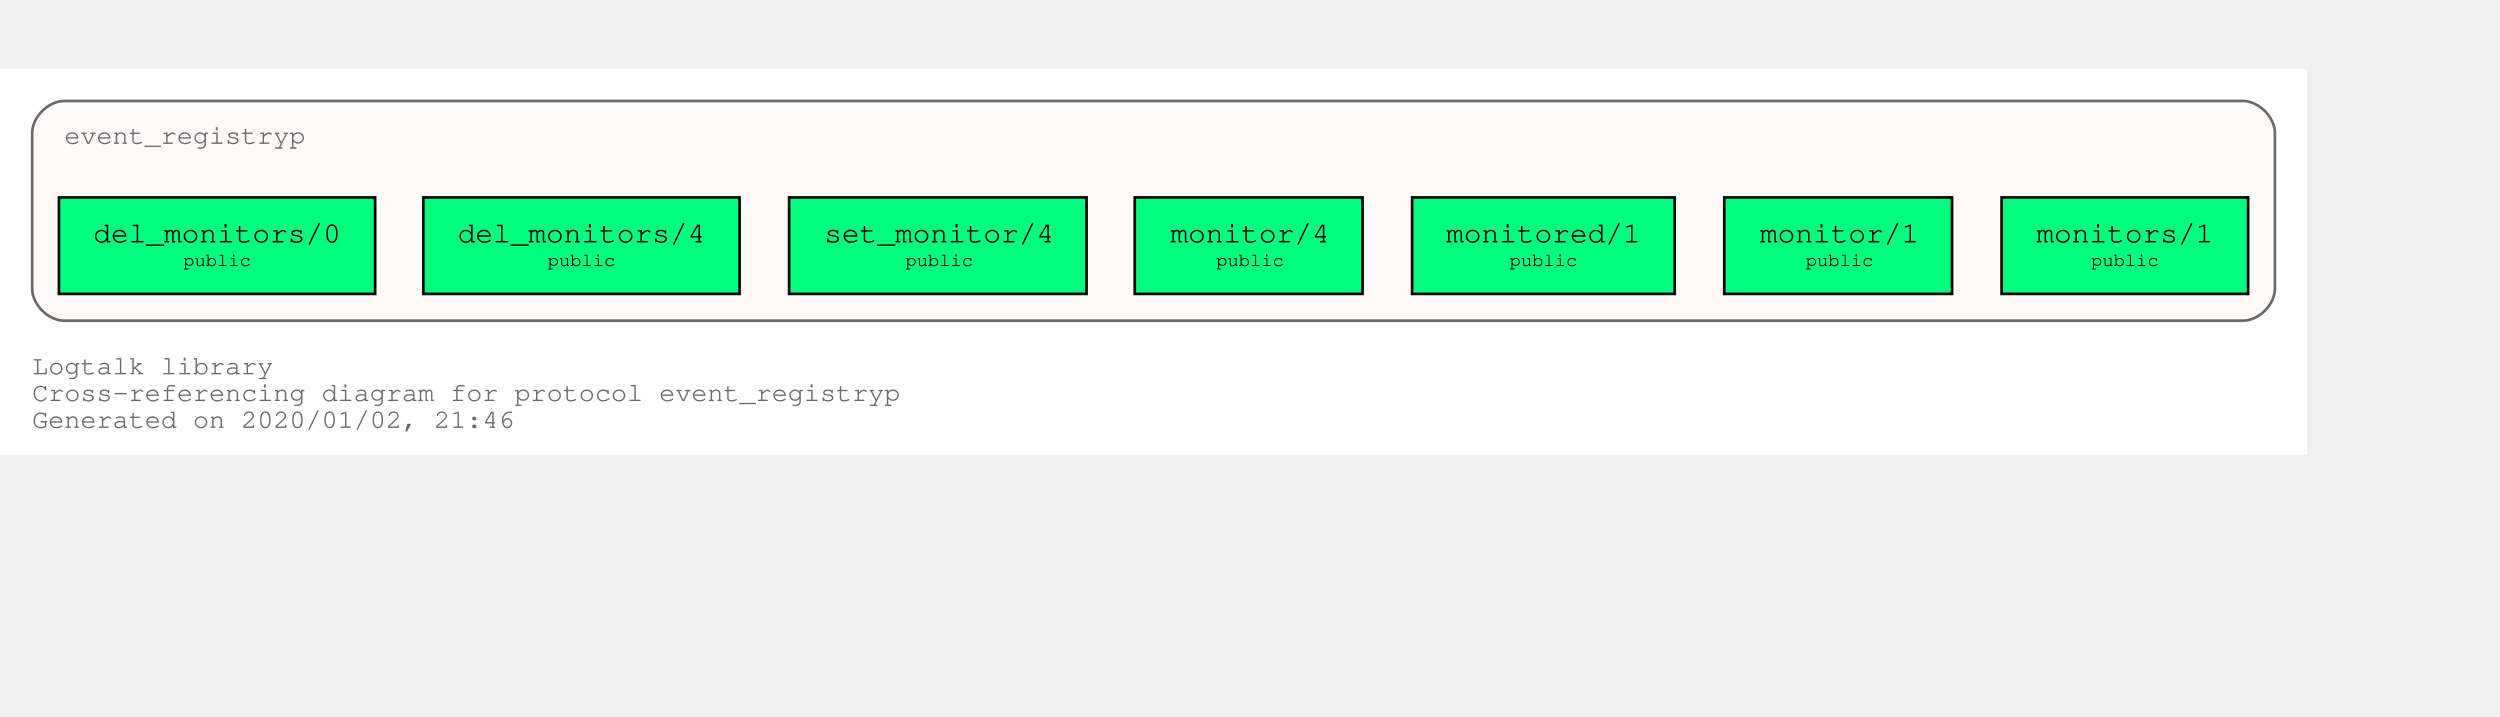
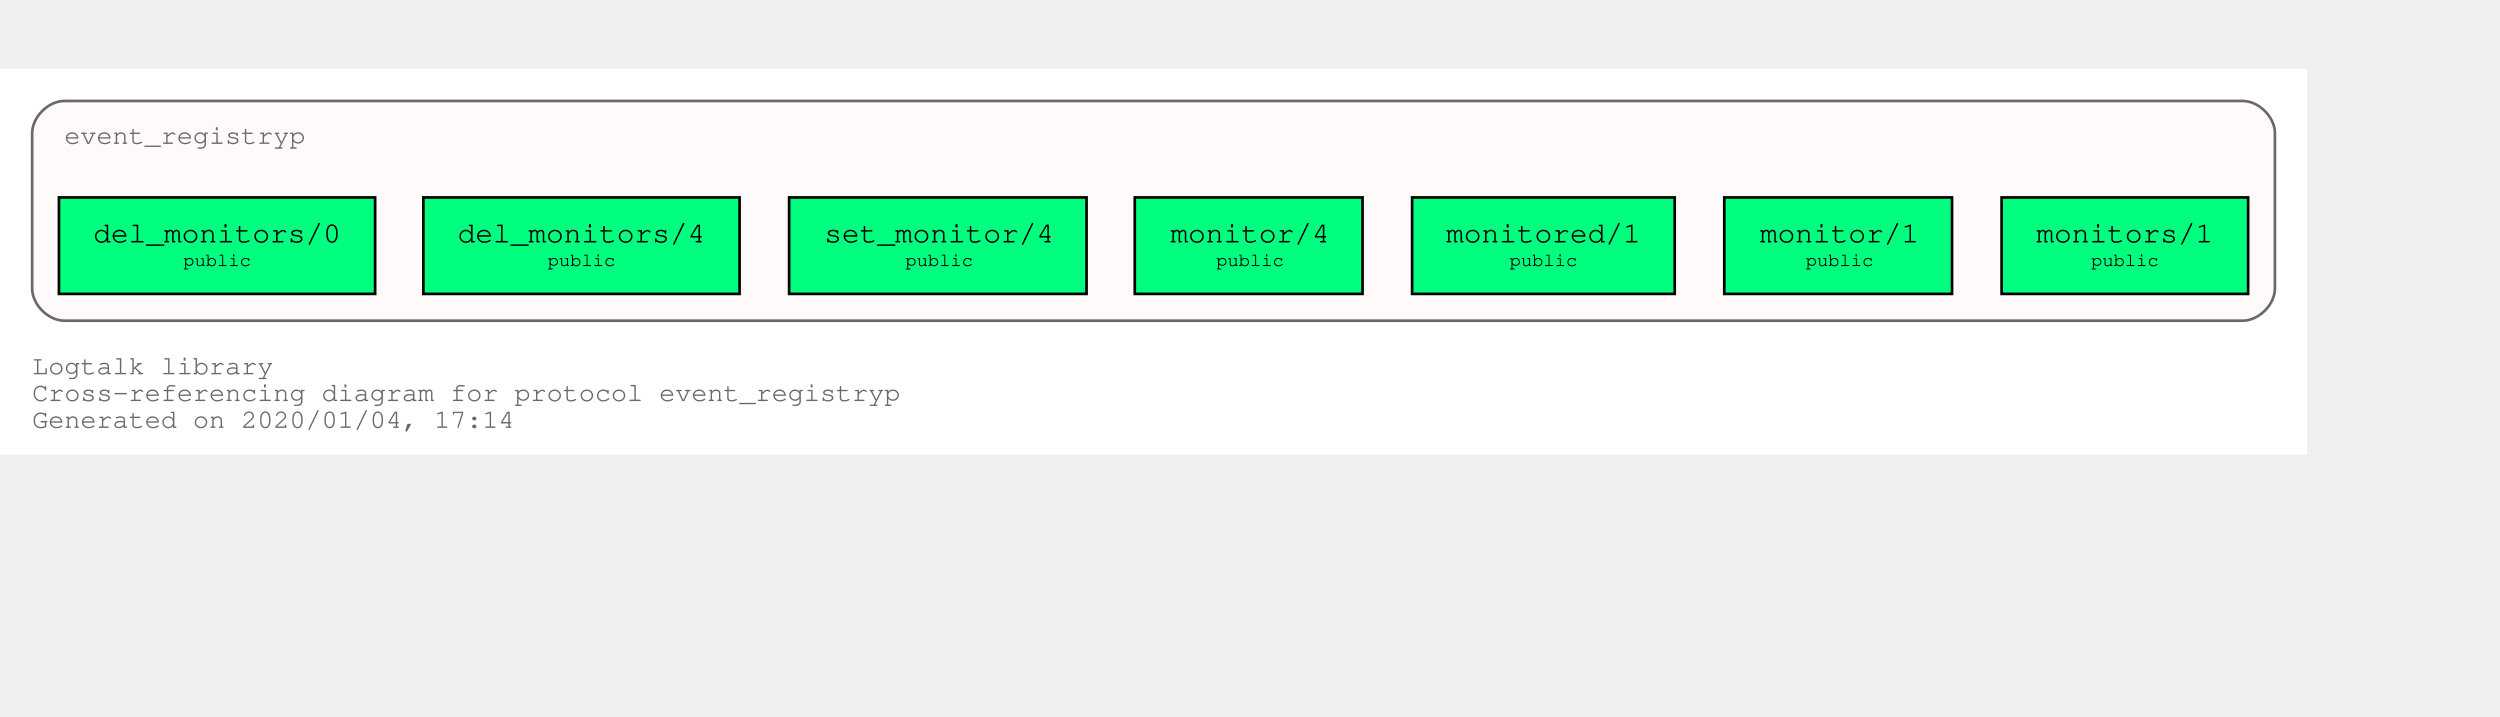
<svg xmlns="http://www.w3.org/2000/svg" xmlns:xlink="http://www.w3.org/1999/xlink" width="1005pt" height="288pt" viewBox="72.00 72.00 933.00 216.00">
  <g id="graph0" class="graph" transform="scale(1 1) rotate(0) translate(76 212)">
    <polygon fill="white" stroke="transparent" points="-4,4 -4,-140 857,-140 857,4 -4,4" />
    <text text-anchor="start" x="8" y="-26" font-family="Courier,monospace" font-size="10.00" fill="dimgray">Logtalk library</text>
    <text text-anchor="start" x="8" y="-16" font-family="Courier,monospace" font-size="10.00" fill="dimgray">Cross-referencing diagram for protocol event_registryp</text>
-     <text text-anchor="start" x="8" y="-6" font-family="Courier,monospace" font-size="10.00" fill="dimgray">Generated on 2020/01/02, 21:46</text>
+     <text text-anchor="start" x="8" y="-6" font-family="Courier,monospace" font-size="10.00" fill="dimgray">Generated on 2020/01/04, 17:14</text>
    <g id="clust1" class="cluster">
      <g id="a_clust1">
        <a xlink:title="event_registryp">
          <path fill="snow" stroke="dimgray" d="M20,-46C20,-46 833,-46 833,-46 839,-46 845,-52 845,-58 845,-58 845,-116 845,-116 845,-122 839,-128 833,-128 833,-128 20,-128 20,-128 14,-128 8,-122 8,-116 8,-116 8,-58 8,-58 8,-52 14,-46 20,-46" />
          <g id="a_clust1_0">
-             <a xlink:href="https://github.com/LogtalkDotOrg/logtalk3/tree/8403823d37229cfda624fe5dc9a08ea1470b8e60/library/events/event_registryp.lgt" xlink:title="https://github.com/LogtalkDotOrg/logtalk3/tree/8403823d37229cfda624fe5dc9a08ea1470b8e60/library/events/event_registryp.lgt">
+             <a xlink:href="https://github.com/LogtalkDotOrg/logtalk3/tree/26c80d5d34f5539b9c90c17e918e7e4af3fc5897/library/events/event_registryp.lgt" xlink:title="https://github.com/LogtalkDotOrg/logtalk3/tree/26c80d5d34f5539b9c90c17e918e7e4af3fc5897/library/events/event_registryp.lgt">
              <text text-anchor="start" x="19.99" y="-112" font-family="Courier,monospace" font-size="10.00" fill="dimgray">event_registryp</text>
            </a>
          </g>
        </a>
      </g>
    </g>
    <g id="node1" class="node">
      <g id="a_node1">
-         <a xlink:href="https://github.com/LogtalkDotOrg/logtalk3/tree/8403823d37229cfda624fe5dc9a08ea1470b8e60/library/events/event_registryp.lgt#L31" xlink:title="https://github.com/LogtalkDotOrg/logtalk3/tree/8403823d37229cfda624fe5dc9a08ea1470b8e60/library/events/event_registryp.lgt#L31">
+         <a xlink:href="https://github.com/LogtalkDotOrg/logtalk3/tree/26c80d5d34f5539b9c90c17e918e7e4af3fc5897/library/events/event_registryp.lgt#L31" xlink:title="https://github.com/LogtalkDotOrg/logtalk3/tree/26c80d5d34f5539b9c90c17e918e7e4af3fc5897/library/events/event_registryp.lgt#L31">
          <polygon fill="springgreen" stroke="black" points="835,-92 743,-92 743,-56 835,-56 835,-92" />
          <text text-anchor="start" x="750.8" y="-75.8" font-family="Courier,monospace" font-size="9.00"> </text>
          <text text-anchor="start" x="755.99" y="-75.2" font-family="Courier,monospace" font-size="11.00">monitors/1</text>
          <text text-anchor="start" x="821.8" y="-75.8" font-family="Courier,monospace" font-size="9.00"> </text>
          <text text-anchor="start" x="750.8" y="-65.8" font-family="Courier,monospace" font-size="9.00"> </text>
          <text text-anchor="start" x="776.4" y="-66.4" font-family="Courier,monospace" font-size="7.00">public</text>
          <text text-anchor="start" x="821.8" y="-65.8" font-family="Courier,monospace" font-size="9.00"> </text>
        </a>
      </g>
    </g>
    <g id="node2" class="node">
      <g id="a_node2">
-         <a xlink:href="https://github.com/LogtalkDotOrg/logtalk3/tree/8403823d37229cfda624fe5dc9a08ea1470b8e60/library/events/event_registryp.lgt#L38" xlink:title="https://github.com/LogtalkDotOrg/logtalk3/tree/8403823d37229cfda624fe5dc9a08ea1470b8e60/library/events/event_registryp.lgt#L38">
+         <a xlink:href="https://github.com/LogtalkDotOrg/logtalk3/tree/26c80d5d34f5539b9c90c17e918e7e4af3fc5897/library/events/event_registryp.lgt#L38" xlink:title="https://github.com/LogtalkDotOrg/logtalk3/tree/26c80d5d34f5539b9c90c17e918e7e4af3fc5897/library/events/event_registryp.lgt#L38">
          <polygon fill="springgreen" stroke="black" points="724.5,-92 639.5,-92 639.5,-56 724.5,-56 724.5,-92" />
          <text text-anchor="start" x="647.8" y="-75.8" font-family="Courier,monospace" font-size="9.00"> </text>
          <text text-anchor="start" x="652.8" y="-75.2" font-family="Courier,monospace" font-size="11.00">monitor/1</text>
          <text text-anchor="start" x="711.8" y="-75.8" font-family="Courier,monospace" font-size="9.00"> </text>
          <text text-anchor="start" x="647.8" y="-65.8" font-family="Courier,monospace" font-size="9.00"> </text>
          <text text-anchor="start" x="669.9" y="-66.4" font-family="Courier,monospace" font-size="7.00">public</text>
          <text text-anchor="start" x="711.8" y="-65.8" font-family="Courier,monospace" font-size="9.00"> </text>
        </a>
      </g>
    </g>
    <g id="node3" class="node">
      <g id="a_node3">
-         <a xlink:href="https://github.com/LogtalkDotOrg/logtalk3/tree/8403823d37229cfda624fe5dc9a08ea1470b8e60/library/events/event_registryp.lgt#L46" xlink:title="https://github.com/LogtalkDotOrg/logtalk3/tree/8403823d37229cfda624fe5dc9a08ea1470b8e60/library/events/event_registryp.lgt#L46">
+         <a xlink:href="https://github.com/LogtalkDotOrg/logtalk3/tree/26c80d5d34f5539b9c90c17e918e7e4af3fc5897/library/events/event_registryp.lgt#L46" xlink:title="https://github.com/LogtalkDotOrg/logtalk3/tree/26c80d5d34f5539b9c90c17e918e7e4af3fc5897/library/events/event_registryp.lgt#L46">
          <polygon fill="springgreen" stroke="black" points="621,-92 523,-92 523,-56 621,-56 621,-92" />
          <text text-anchor="start" x="530.8" y="-75.8" font-family="Courier,monospace" font-size="9.00"> </text>
          <text text-anchor="start" x="535.69" y="-75.2" font-family="Courier,monospace" font-size="11.00">monitored/1</text>
          <text text-anchor="start" x="607.8" y="-75.8" font-family="Courier,monospace" font-size="9.00"> </text>
          <text text-anchor="start" x="530.8" y="-65.8" font-family="Courier,monospace" font-size="9.00"> </text>
          <text text-anchor="start" x="559.4" y="-66.4" font-family="Courier,monospace" font-size="7.00">public</text>
          <text text-anchor="start" x="607.8" y="-65.8" font-family="Courier,monospace" font-size="9.00"> </text>
        </a>
      </g>
    </g>
    <g id="node4" class="node">
      <g id="a_node4">
-         <a xlink:href="https://github.com/LogtalkDotOrg/logtalk3/tree/8403823d37229cfda624fe5dc9a08ea1470b8e60/library/events/event_registryp.lgt#L53" xlink:title="https://github.com/LogtalkDotOrg/logtalk3/tree/8403823d37229cfda624fe5dc9a08ea1470b8e60/library/events/event_registryp.lgt#L53">
+         <a xlink:href="https://github.com/LogtalkDotOrg/logtalk3/tree/26c80d5d34f5539b9c90c17e918e7e4af3fc5897/library/events/event_registryp.lgt#L53" xlink:title="https://github.com/LogtalkDotOrg/logtalk3/tree/26c80d5d34f5539b9c90c17e918e7e4af3fc5897/library/events/event_registryp.lgt#L53">
          <polygon fill="springgreen" stroke="black" points="504.5,-92 419.5,-92 419.5,-56 504.5,-56 504.5,-92" />
          <text text-anchor="start" x="427.8" y="-75.8" font-family="Courier,monospace" font-size="9.00"> </text>
          <text text-anchor="start" x="432.8" y="-75.2" font-family="Courier,monospace" font-size="11.00">monitor/4</text>
          <text text-anchor="start" x="491.8" y="-75.8" font-family="Courier,monospace" font-size="9.00"> </text>
          <text text-anchor="start" x="427.8" y="-65.8" font-family="Courier,monospace" font-size="9.00"> </text>
          <text text-anchor="start" x="449.9" y="-66.4" font-family="Courier,monospace" font-size="7.00">public</text>
          <text text-anchor="start" x="491.8" y="-65.8" font-family="Courier,monospace" font-size="9.00"> </text>
        </a>
      </g>
    </g>
    <g id="node5" class="node">
      <g id="a_node5">
-         <a xlink:href="https://github.com/LogtalkDotOrg/logtalk3/tree/8403823d37229cfda624fe5dc9a08ea1470b8e60/library/events/event_registryp.lgt#L60" xlink:title="https://github.com/LogtalkDotOrg/logtalk3/tree/8403823d37229cfda624fe5dc9a08ea1470b8e60/library/events/event_registryp.lgt#L60">
+         <a xlink:href="https://github.com/LogtalkDotOrg/logtalk3/tree/26c80d5d34f5539b9c90c17e918e7e4af3fc5897/library/events/event_registryp.lgt#L60" xlink:title="https://github.com/LogtalkDotOrg/logtalk3/tree/26c80d5d34f5539b9c90c17e918e7e4af3fc5897/library/events/event_registryp.lgt#L60">
          <polygon fill="springgreen" stroke="black" points="401.5,-92 290.5,-92 290.5,-56 401.5,-56 401.5,-92" />
          <text text-anchor="start" x="298.8" y="-75.8" font-family="Courier,monospace" font-size="9.00"> </text>
          <text text-anchor="start" x="303.59" y="-75.2" font-family="Courier,monospace" font-size="11.00">set_monitor/4</text>
          <text text-anchor="start" x="388.8" y="-75.8" font-family="Courier,monospace" font-size="9.00"> </text>
          <text text-anchor="start" x="298.8" y="-65.8" font-family="Courier,monospace" font-size="9.00"> </text>
          <text text-anchor="start" x="333.9" y="-66.4" font-family="Courier,monospace" font-size="7.00">public</text>
          <text text-anchor="start" x="388.8" y="-65.8" font-family="Courier,monospace" font-size="9.00"> </text>
        </a>
      </g>
    </g>
    <g id="node6" class="node">
      <g id="a_node6">
-         <a xlink:href="https://github.com/LogtalkDotOrg/logtalk3/tree/8403823d37229cfda624fe5dc9a08ea1470b8e60/library/events/event_registryp.lgt#L67" xlink:title="https://github.com/LogtalkDotOrg/logtalk3/tree/8403823d37229cfda624fe5dc9a08ea1470b8e60/library/events/event_registryp.lgt#L67">
+         <a xlink:href="https://github.com/LogtalkDotOrg/logtalk3/tree/26c80d5d34f5539b9c90c17e918e7e4af3fc5897/library/events/event_registryp.lgt#L67" xlink:title="https://github.com/LogtalkDotOrg/logtalk3/tree/26c80d5d34f5539b9c90c17e918e7e4af3fc5897/library/events/event_registryp.lgt#L67">
          <polygon fill="springgreen" stroke="black" points="272,-92 154,-92 154,-56 272,-56 272,-92" />
          <text text-anchor="start" x="161.8" y="-75.8" font-family="Courier,monospace" font-size="9.00"> </text>
          <text text-anchor="start" x="166.79" y="-75.2" font-family="Courier,monospace" font-size="11.00">del_monitors/4</text>
          <text text-anchor="start" x="258.8" y="-75.8" font-family="Courier,monospace" font-size="9.00"> </text>
          <text text-anchor="start" x="161.8" y="-65.8" font-family="Courier,monospace" font-size="9.00"> </text>
          <text text-anchor="start" x="200.4" y="-66.4" font-family="Courier,monospace" font-size="7.00">public</text>
          <text text-anchor="start" x="258.8" y="-65.8" font-family="Courier,monospace" font-size="9.00"> </text>
        </a>
      </g>
    </g>
    <g id="node7" class="node">
      <g id="a_node7">
-         <a xlink:href="https://github.com/LogtalkDotOrg/logtalk3/tree/8403823d37229cfda624fe5dc9a08ea1470b8e60/library/events/event_registryp.lgt#L74" xlink:title="https://github.com/LogtalkDotOrg/logtalk3/tree/8403823d37229cfda624fe5dc9a08ea1470b8e60/library/events/event_registryp.lgt#L74">
+         <a xlink:href="https://github.com/LogtalkDotOrg/logtalk3/tree/26c80d5d34f5539b9c90c17e918e7e4af3fc5897/library/events/event_registryp.lgt#L74" xlink:title="https://github.com/LogtalkDotOrg/logtalk3/tree/26c80d5d34f5539b9c90c17e918e7e4af3fc5897/library/events/event_registryp.lgt#L74">
          <polygon fill="springgreen" stroke="black" points="136,-92 18,-92 18,-56 136,-56 136,-92" />
          <text text-anchor="start" x="25.8" y="-75.8" font-family="Courier,monospace" font-size="9.00"> </text>
          <text text-anchor="start" x="30.79" y="-75.2" font-family="Courier,monospace" font-size="11.00">del_monitors/0</text>
          <text text-anchor="start" x="122.8" y="-75.8" font-family="Courier,monospace" font-size="9.00"> </text>
          <text text-anchor="start" x="25.8" y="-65.8" font-family="Courier,monospace" font-size="9.00"> </text>
          <text text-anchor="start" x="64.4" y="-66.4" font-family="Courier,monospace" font-size="7.00">public</text>
          <text text-anchor="start" x="122.8" y="-65.8" font-family="Courier,monospace" font-size="9.00"> </text>
        </a>
      </g>
    </g>
  </g>
</svg>
